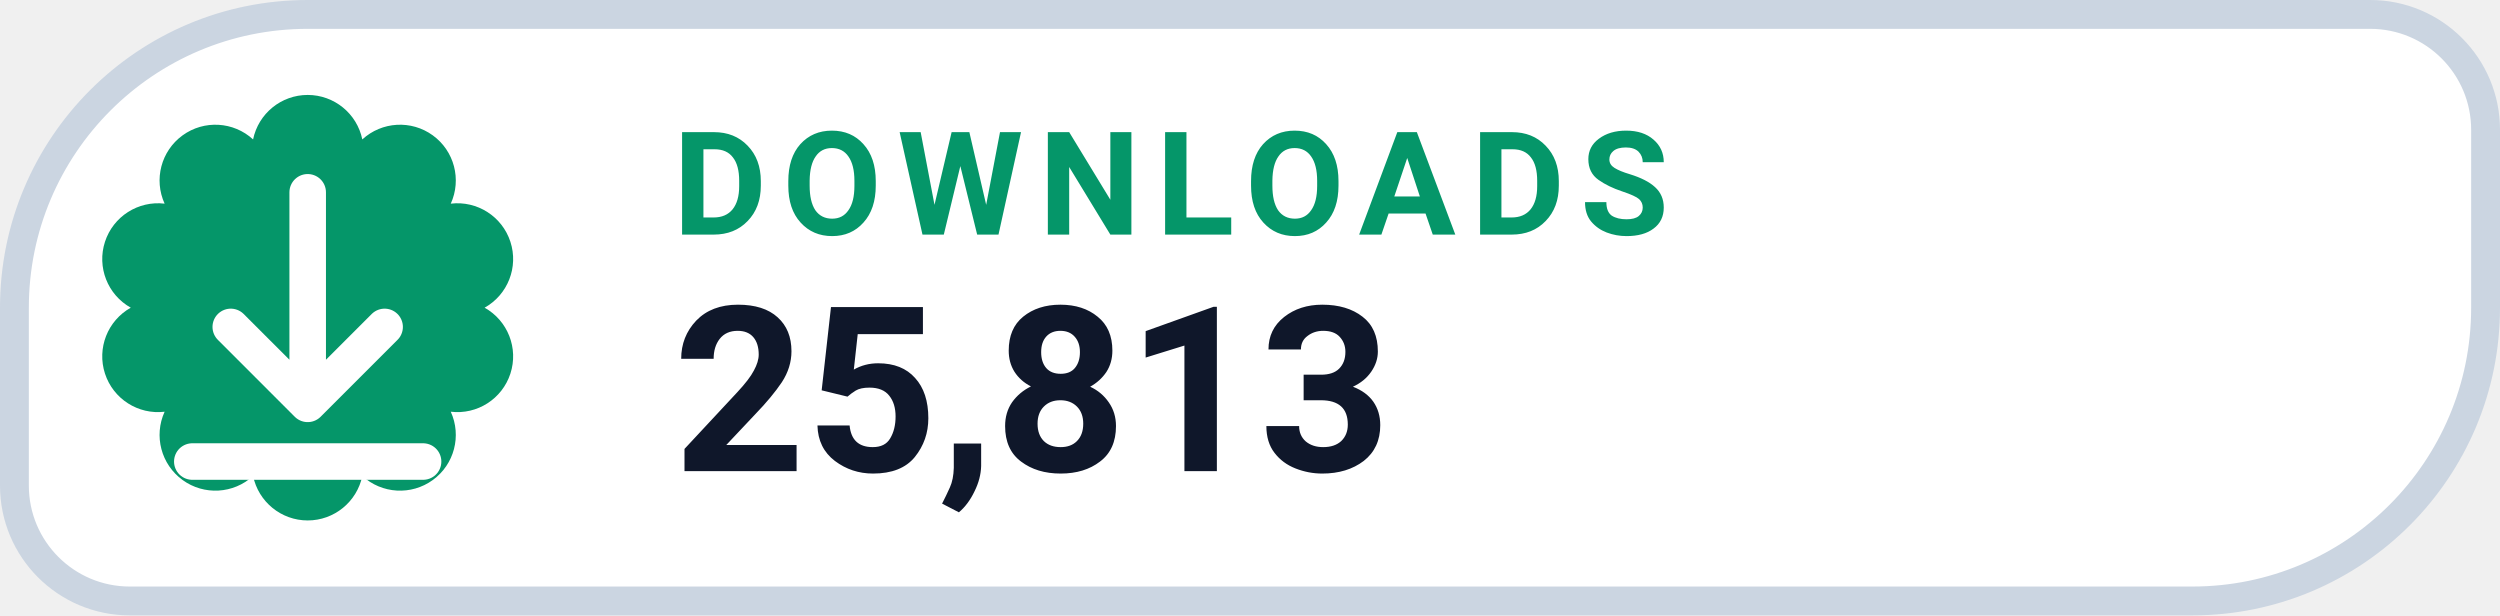
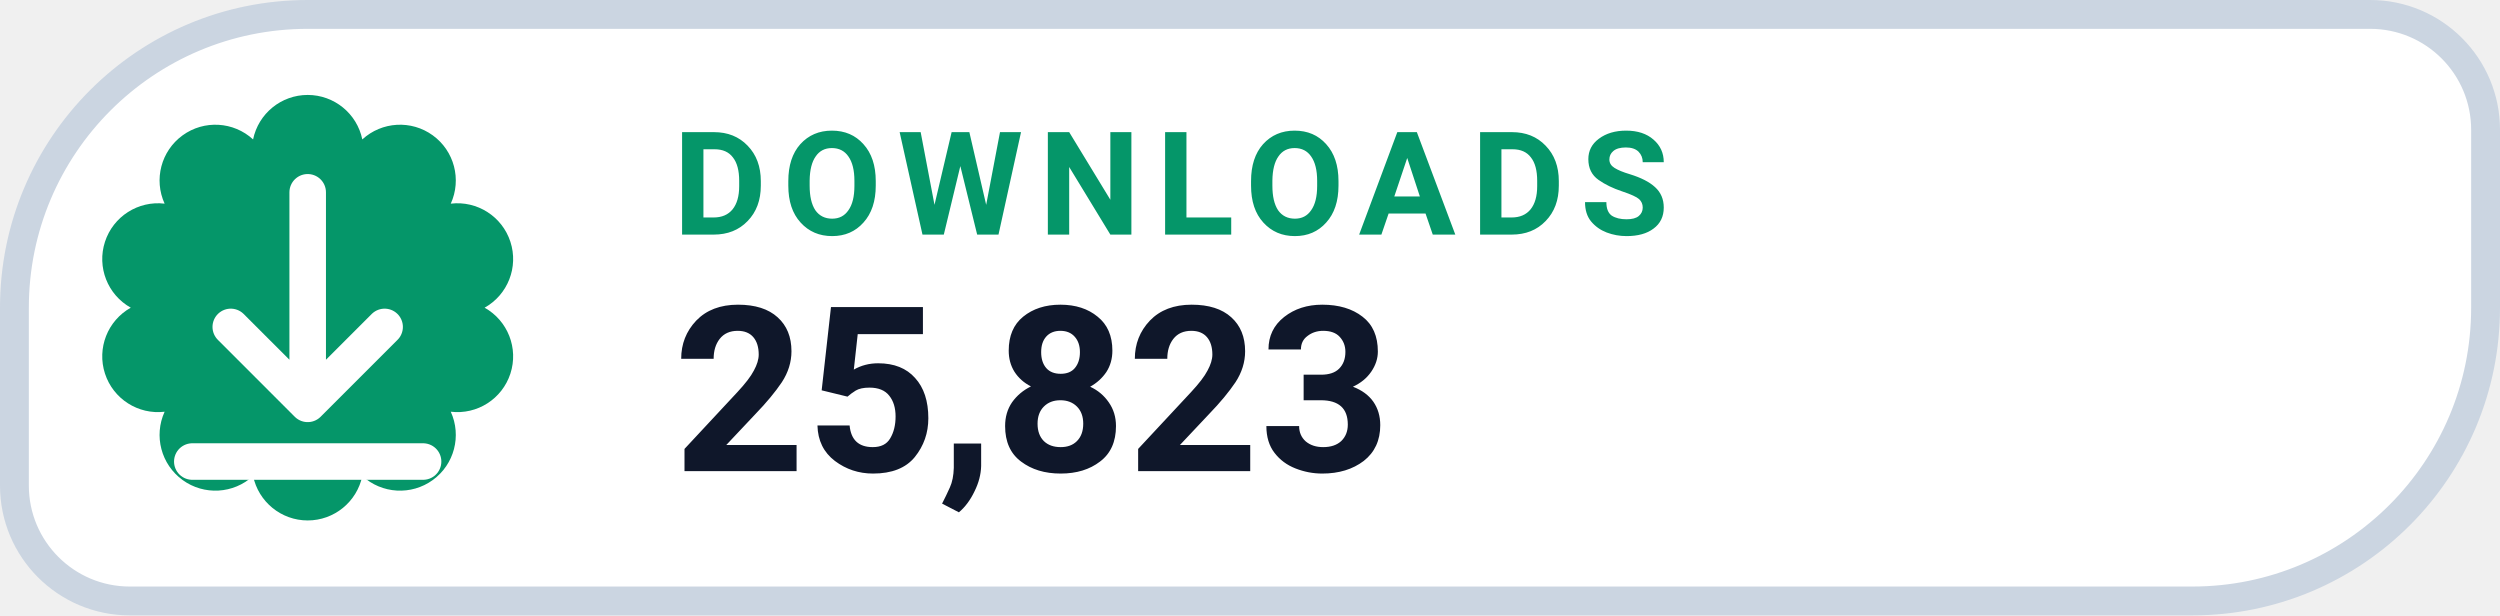
- <svg xmlns="http://www.w3.org/2000/svg" width="130" height="32" viewBox="0 0 130 32" role="img" aria-label="DOWNLOADS 25,813">
+ <svg xmlns="http://www.w3.org/2000/svg" width="130" height="32" viewBox="0 0 130 32" role="img" aria-label="DOWNLOADS 25,823">
  <path d="M 16.00 0.75 H 123.25 A 6.00 6.00 0 0 1 129.25 6.75 V 16.00 A 15.25 15.25 0 0 1 114.00 31.25 H 6.75 A 6.00 6.00 0 0 1 0.75 25.25 V 16.00 A 15.25 15.25 0 0 1 16.00 0.75 Z" fill="#FFFFFF" stroke="#CBD5E1" stroke-width="1.5" />
  <path d="M 13.16 7.25 A 2.90 2.90 0 0 1 18.84 7.25 A 2.90 2.90 0 0 1 23.44 10.59 A 2.90 2.90 0 0 1 25.20 16.00 A 2.90 2.90 0 0 1 23.44 21.41 A 2.90 2.90 0 0 1 18.84 24.75 A 2.90 2.90 0 0 1 13.16 24.75 A 2.90 2.90 0 0 1 8.56 21.41 A 2.90 2.90 0 0 1 6.80 16.00 A 2.90 2.90 0 0 1 8.56 10.59 A 2.90 2.90 0 0 1 13.16 7.25 Z" fill="#059669" />
  <g transform="translate(16 16)" style="color:#FFFFFF;">
    <path d="M0 -6 v11 m0 0 l4 -4 m-4 4 l-4 -4 M-6 8 h12" fill="none" stroke="currentColor" stroke-width="1.9" stroke-linecap="round" stroke-linejoin="round" />
  </g>
  <text x="35" y="12.2" fill="#059669" font-family="-apple-system,BlinkMacSystemFont,'Segoe UI',Roboto,Helvetica,Arial,sans-serif" font-size="7.5" font-weight="700" letter-spacing=".8">DOWNLOADS</text>
-   <text x="35" y="24.5" fill="#0F172A" font-family="-apple-system,BlinkMacSystemFont,'Segoe UI',Roboto,Helvetica,Arial,sans-serif" font-size="12" font-weight="750">25,813</text>
+   <text x="35" y="24.5" fill="#0F172A" font-family="-apple-system,BlinkMacSystemFont,'Segoe UI',Roboto,Helvetica,Arial,sans-serif" font-size="12" font-weight="750">25,823</text>
</svg>
